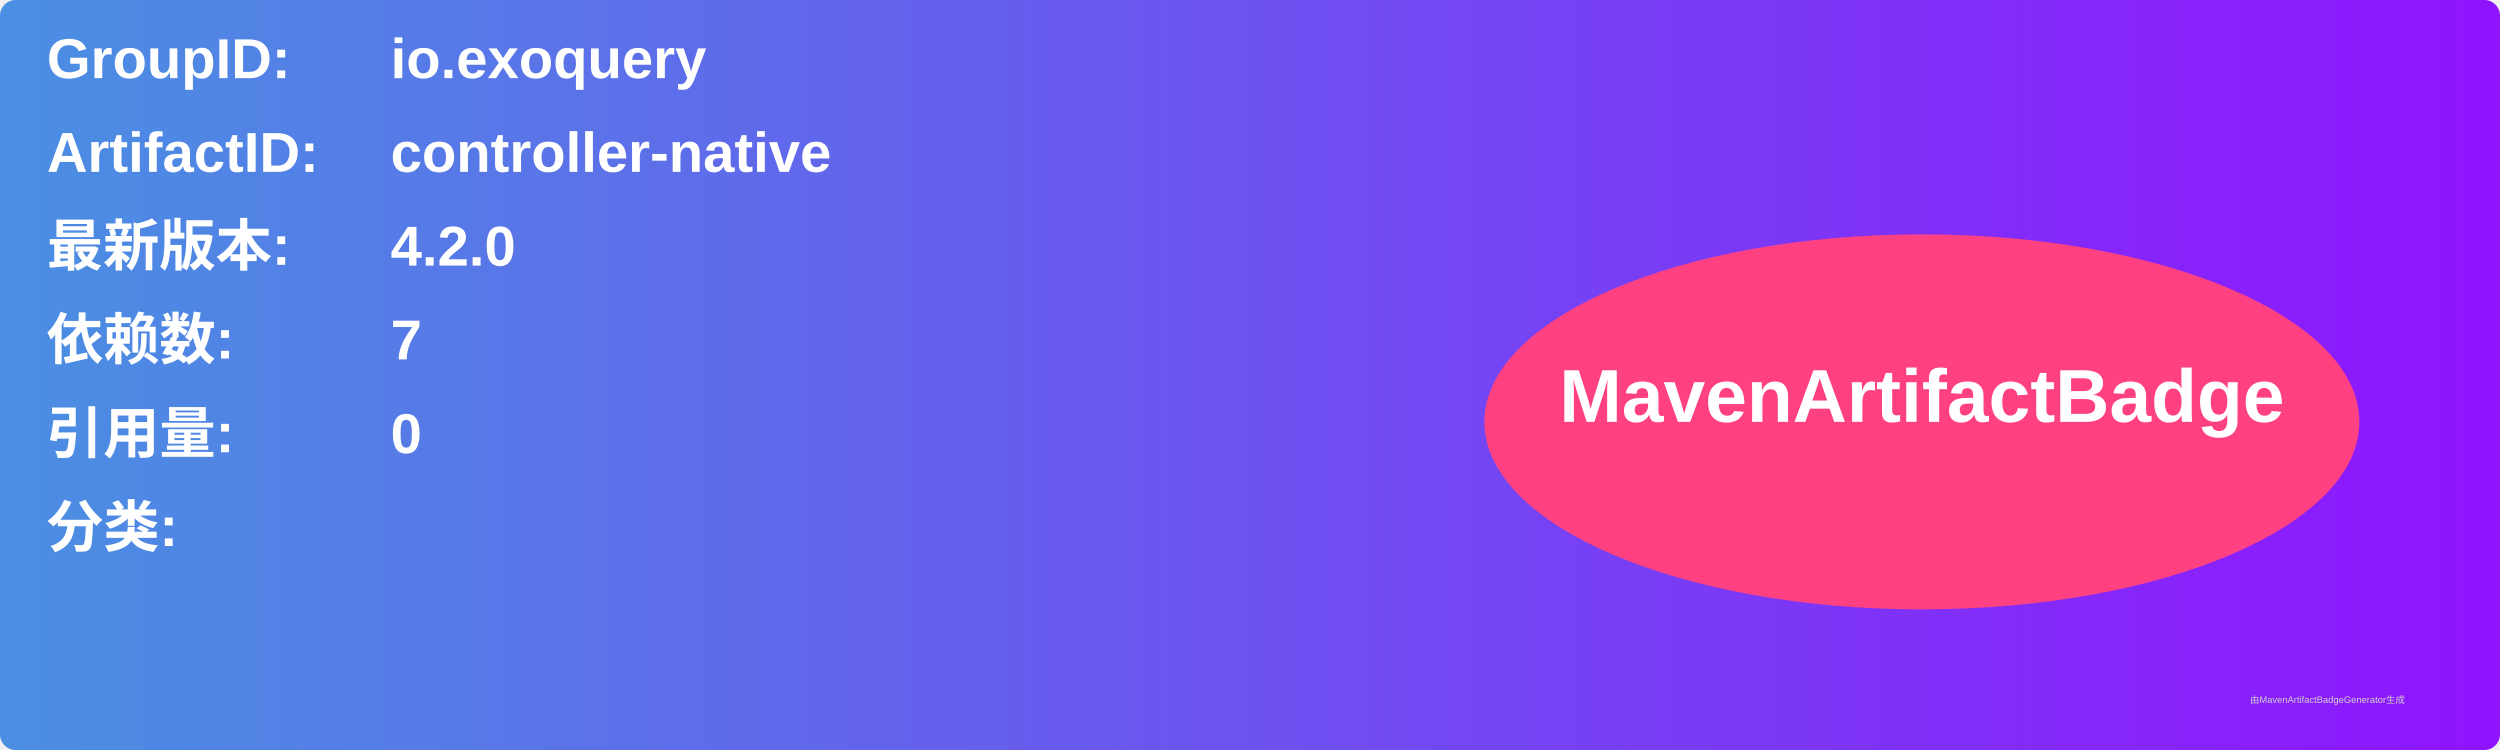
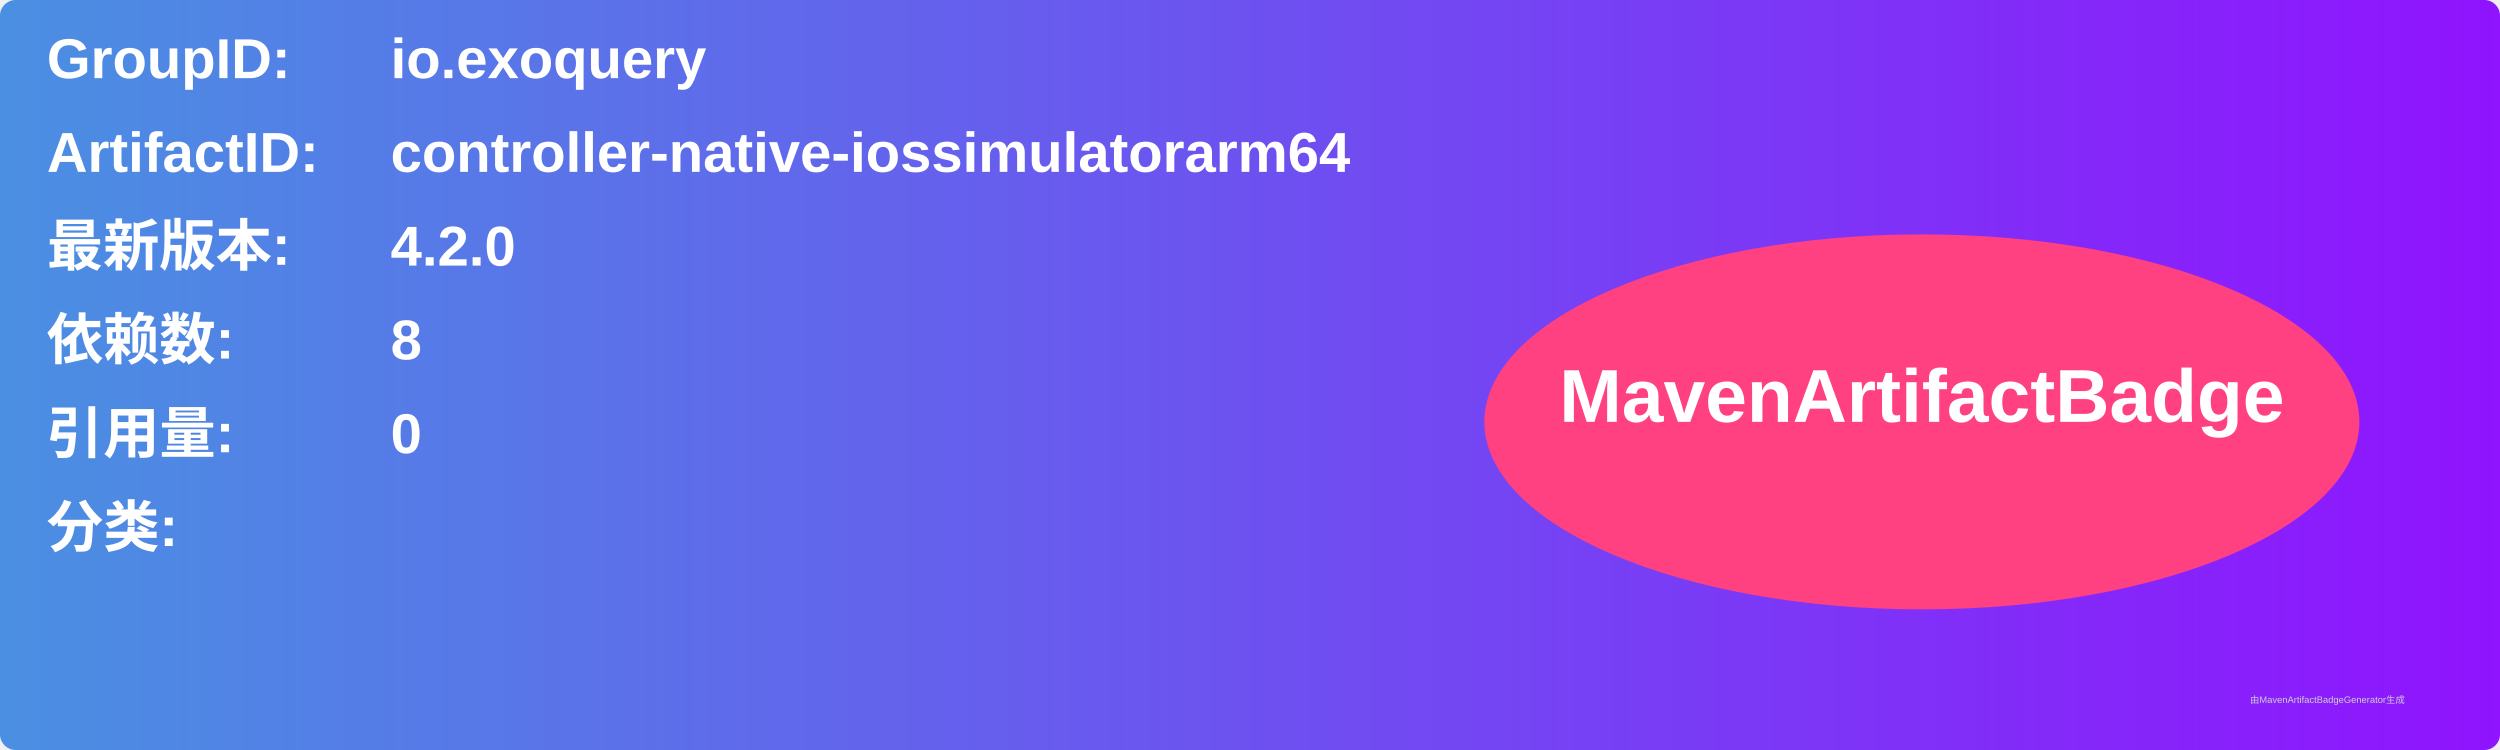
<svg xmlns="http://www.w3.org/2000/svg" width="800" height="240" viewBox="0 0 800 240">
  <linearGradient id="grad" x1="0%" y1="0%" x2="100%" y2="0%">
    <stop offset="0%" stop-color="#4a90e2" />
    <stop offset="100%" stop-color="#9013fe" />
  </linearGradient>
  <rect width="100%" height="100%" rx="5" ry="5" fill="url(#grad)" />
  <g transform="translate(15, 15)">
    <text x="0" y="10" font-family="Arial" font-size="18" fill="white" font-weight="bold" width="260">GroupID:</text>
    <text x="110" y="10" font-family="Arial" font-size="18" fill="white" font-weight="bold" width="460">io.exoquery</text>
    <text x="0" y="40" font-family="Arial" font-size="18" fill="white" font-weight="bold" width="260">ArtifactID:</text>
-     <text x="110" y="40" font-family="Arial" font-size="18" fill="white" font-weight="bold" width="460">controller-native</text>
+     <text x="110" y="40" font-family="Arial" font-size="18" fill="white" font-weight="bold" width="460">controller-native-iossimulatorarm64</text>
    <text x="0" y="70" font-family="Arial" font-size="18" fill="white" font-weight="bold">最新版本:</text>
    <text x="110" y="70" font-family="Arial" font-size="18" fill="white" font-weight="bold">
      <tspan font-weight="bold">4.2.0</tspan>
    </text>
    <text x="0" y="100" font-family="Arial" font-size="18" fill="white" font-weight="bold">依赖数: </text>
    <text x="110" y="100" font-family="Arial" font-size="18" fill="white">
-       <tspan font-weight="bold">7</tspan>
+       <tspan font-weight="bold">8</tspan>
    </text>
    <text x="0" y="130" font-family="Arial" font-size="18" fill="white" font-weight="bold">引用量: </text>
    <text x="110" y="130" font-family="Arial" font-size="18" fill="white">
      <tspan font-weight="bold">0</tspan>
    </text>
    <text x="0" y="160" font-family="Arial" font-size="18" fill="white" font-weight="bold">分类:</text>
    <text x="10" y="190" font-family="Arial" font-size="10" fill="white">
      <tspan font-weight="bold" />
    </text>
    <ellipse cx="600" cy="120" rx="140" ry="60" fill="#ff4081" />
    <text x="600" y="120" text-anchor="middle" font-family="Arial" font-size="24" fill="white" font-weight="bold">MavenArtifactBadge</text>
  </g>
  <text x="720" y="225" font-family="Arial" font-size="3" fill="#d0d0d0">由MavenArtifactBadgeGenerator生成</text>
</svg>
